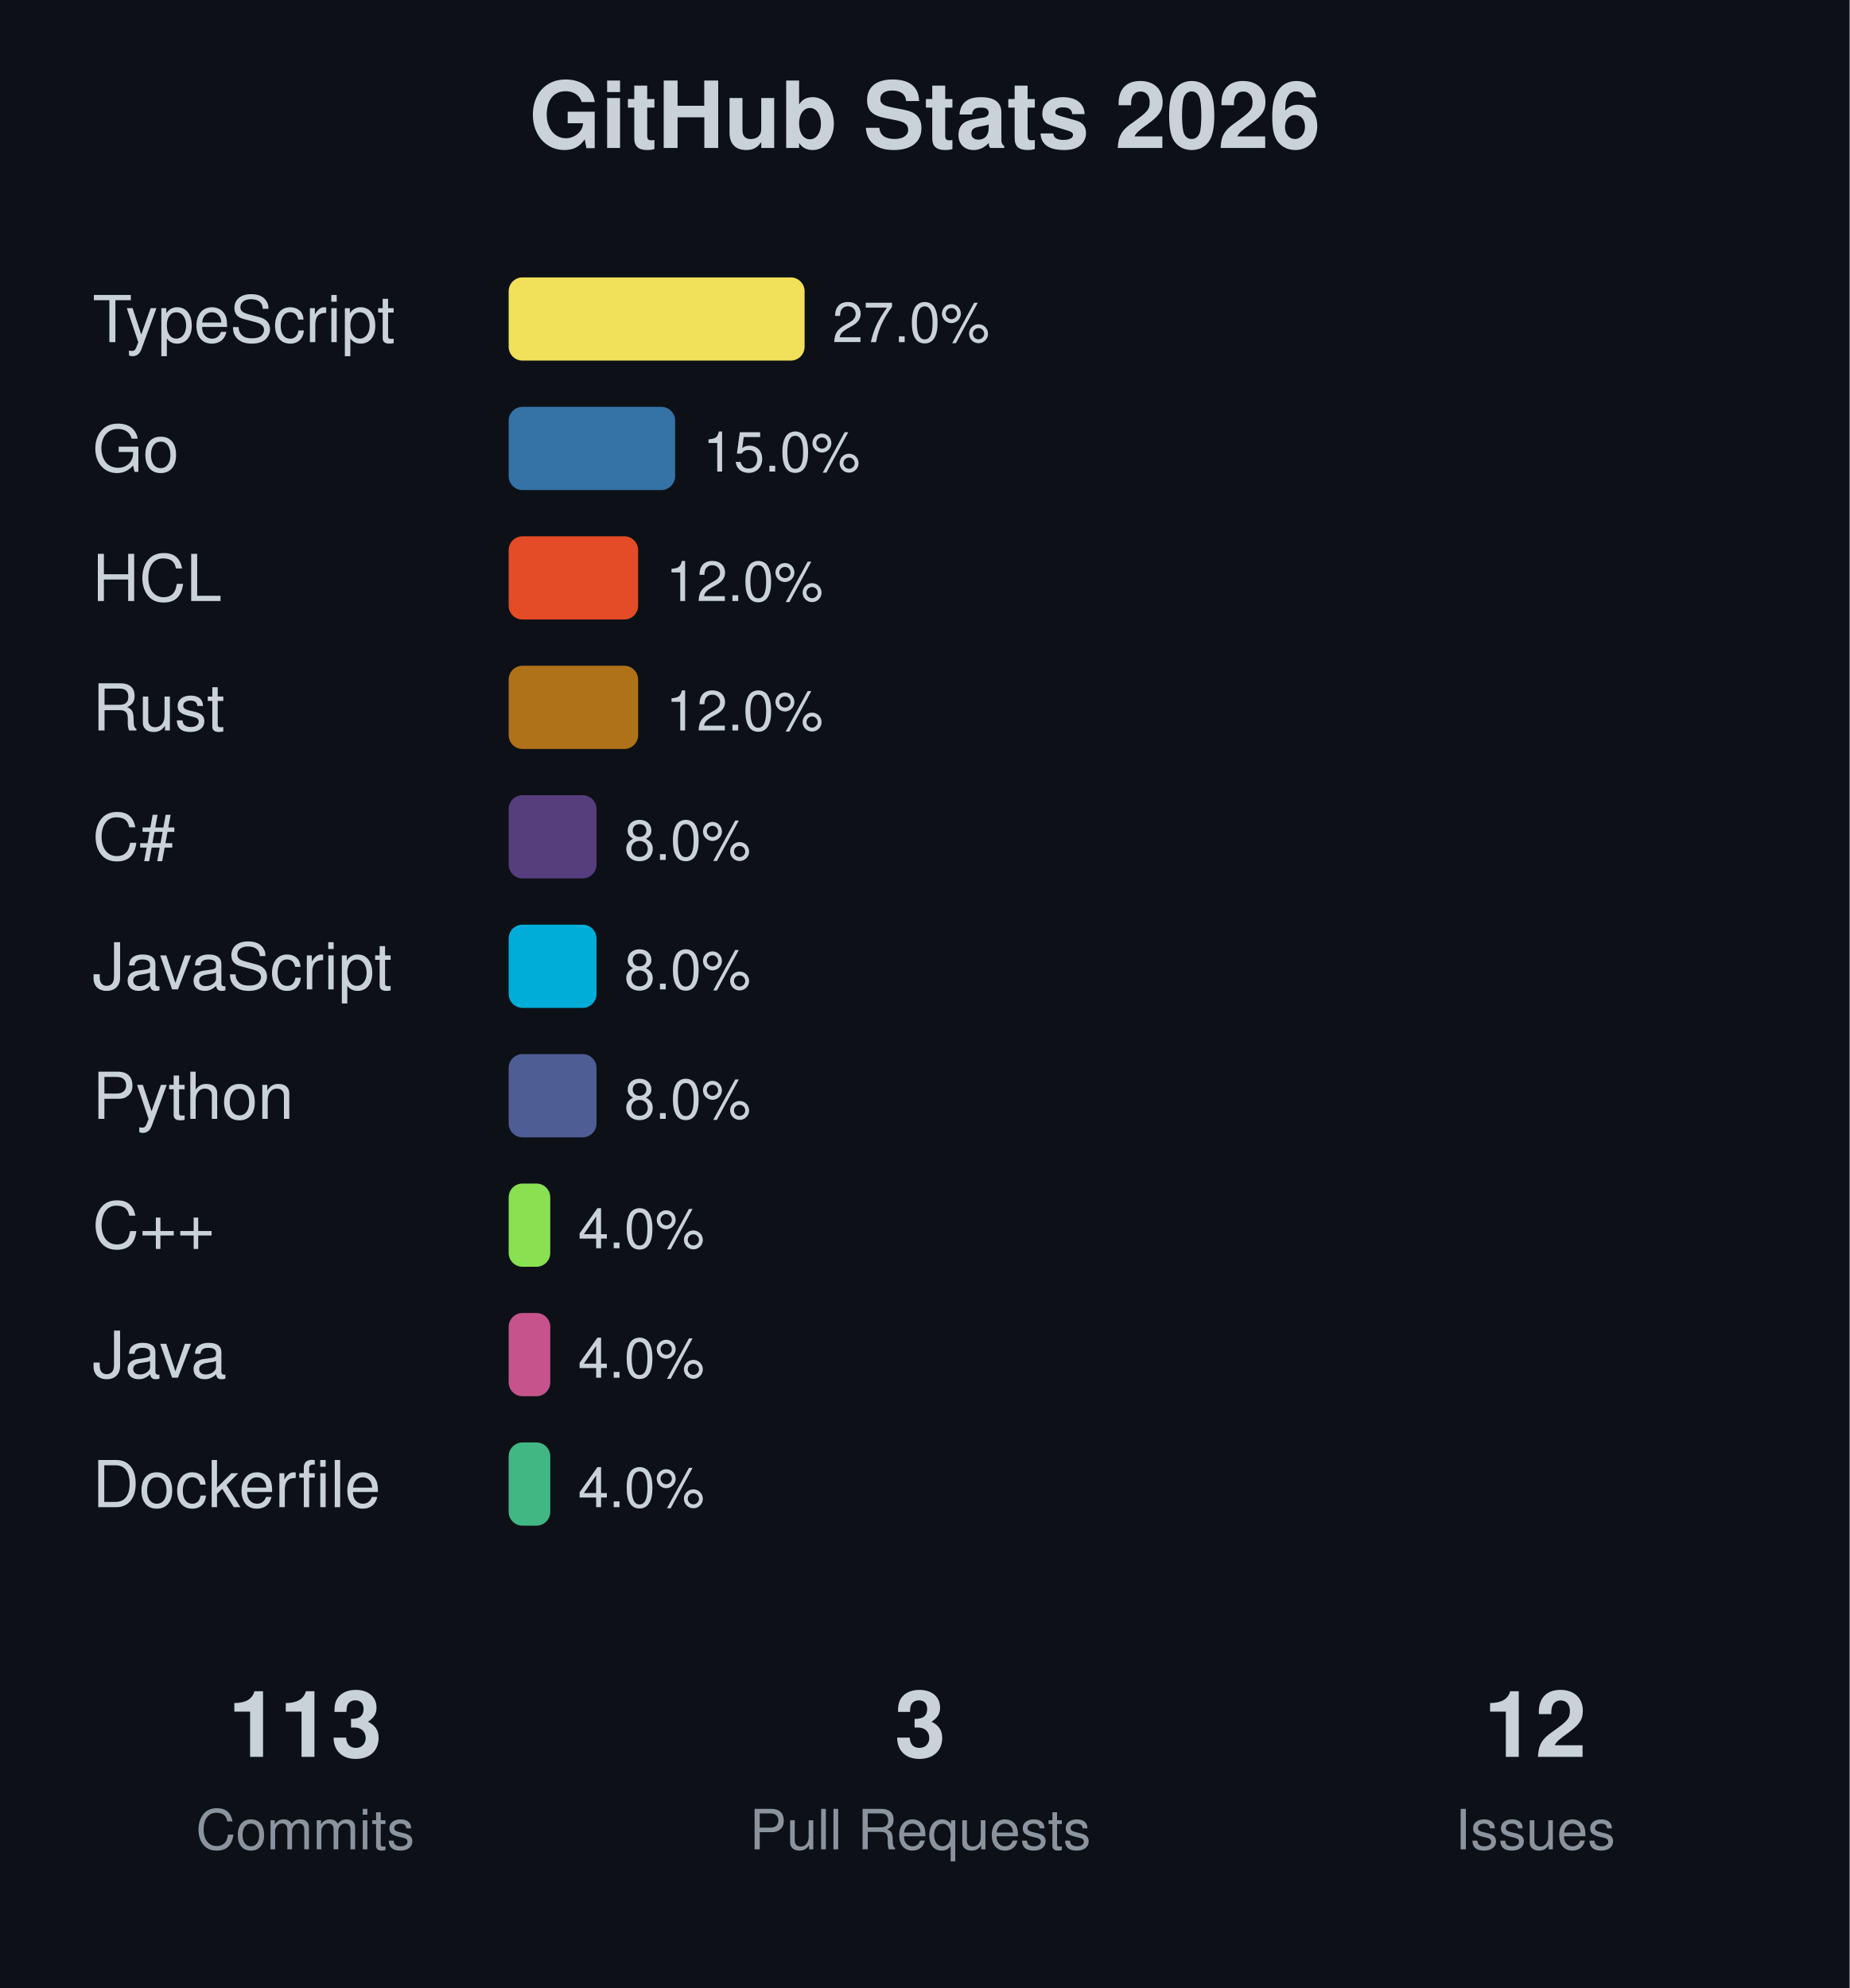
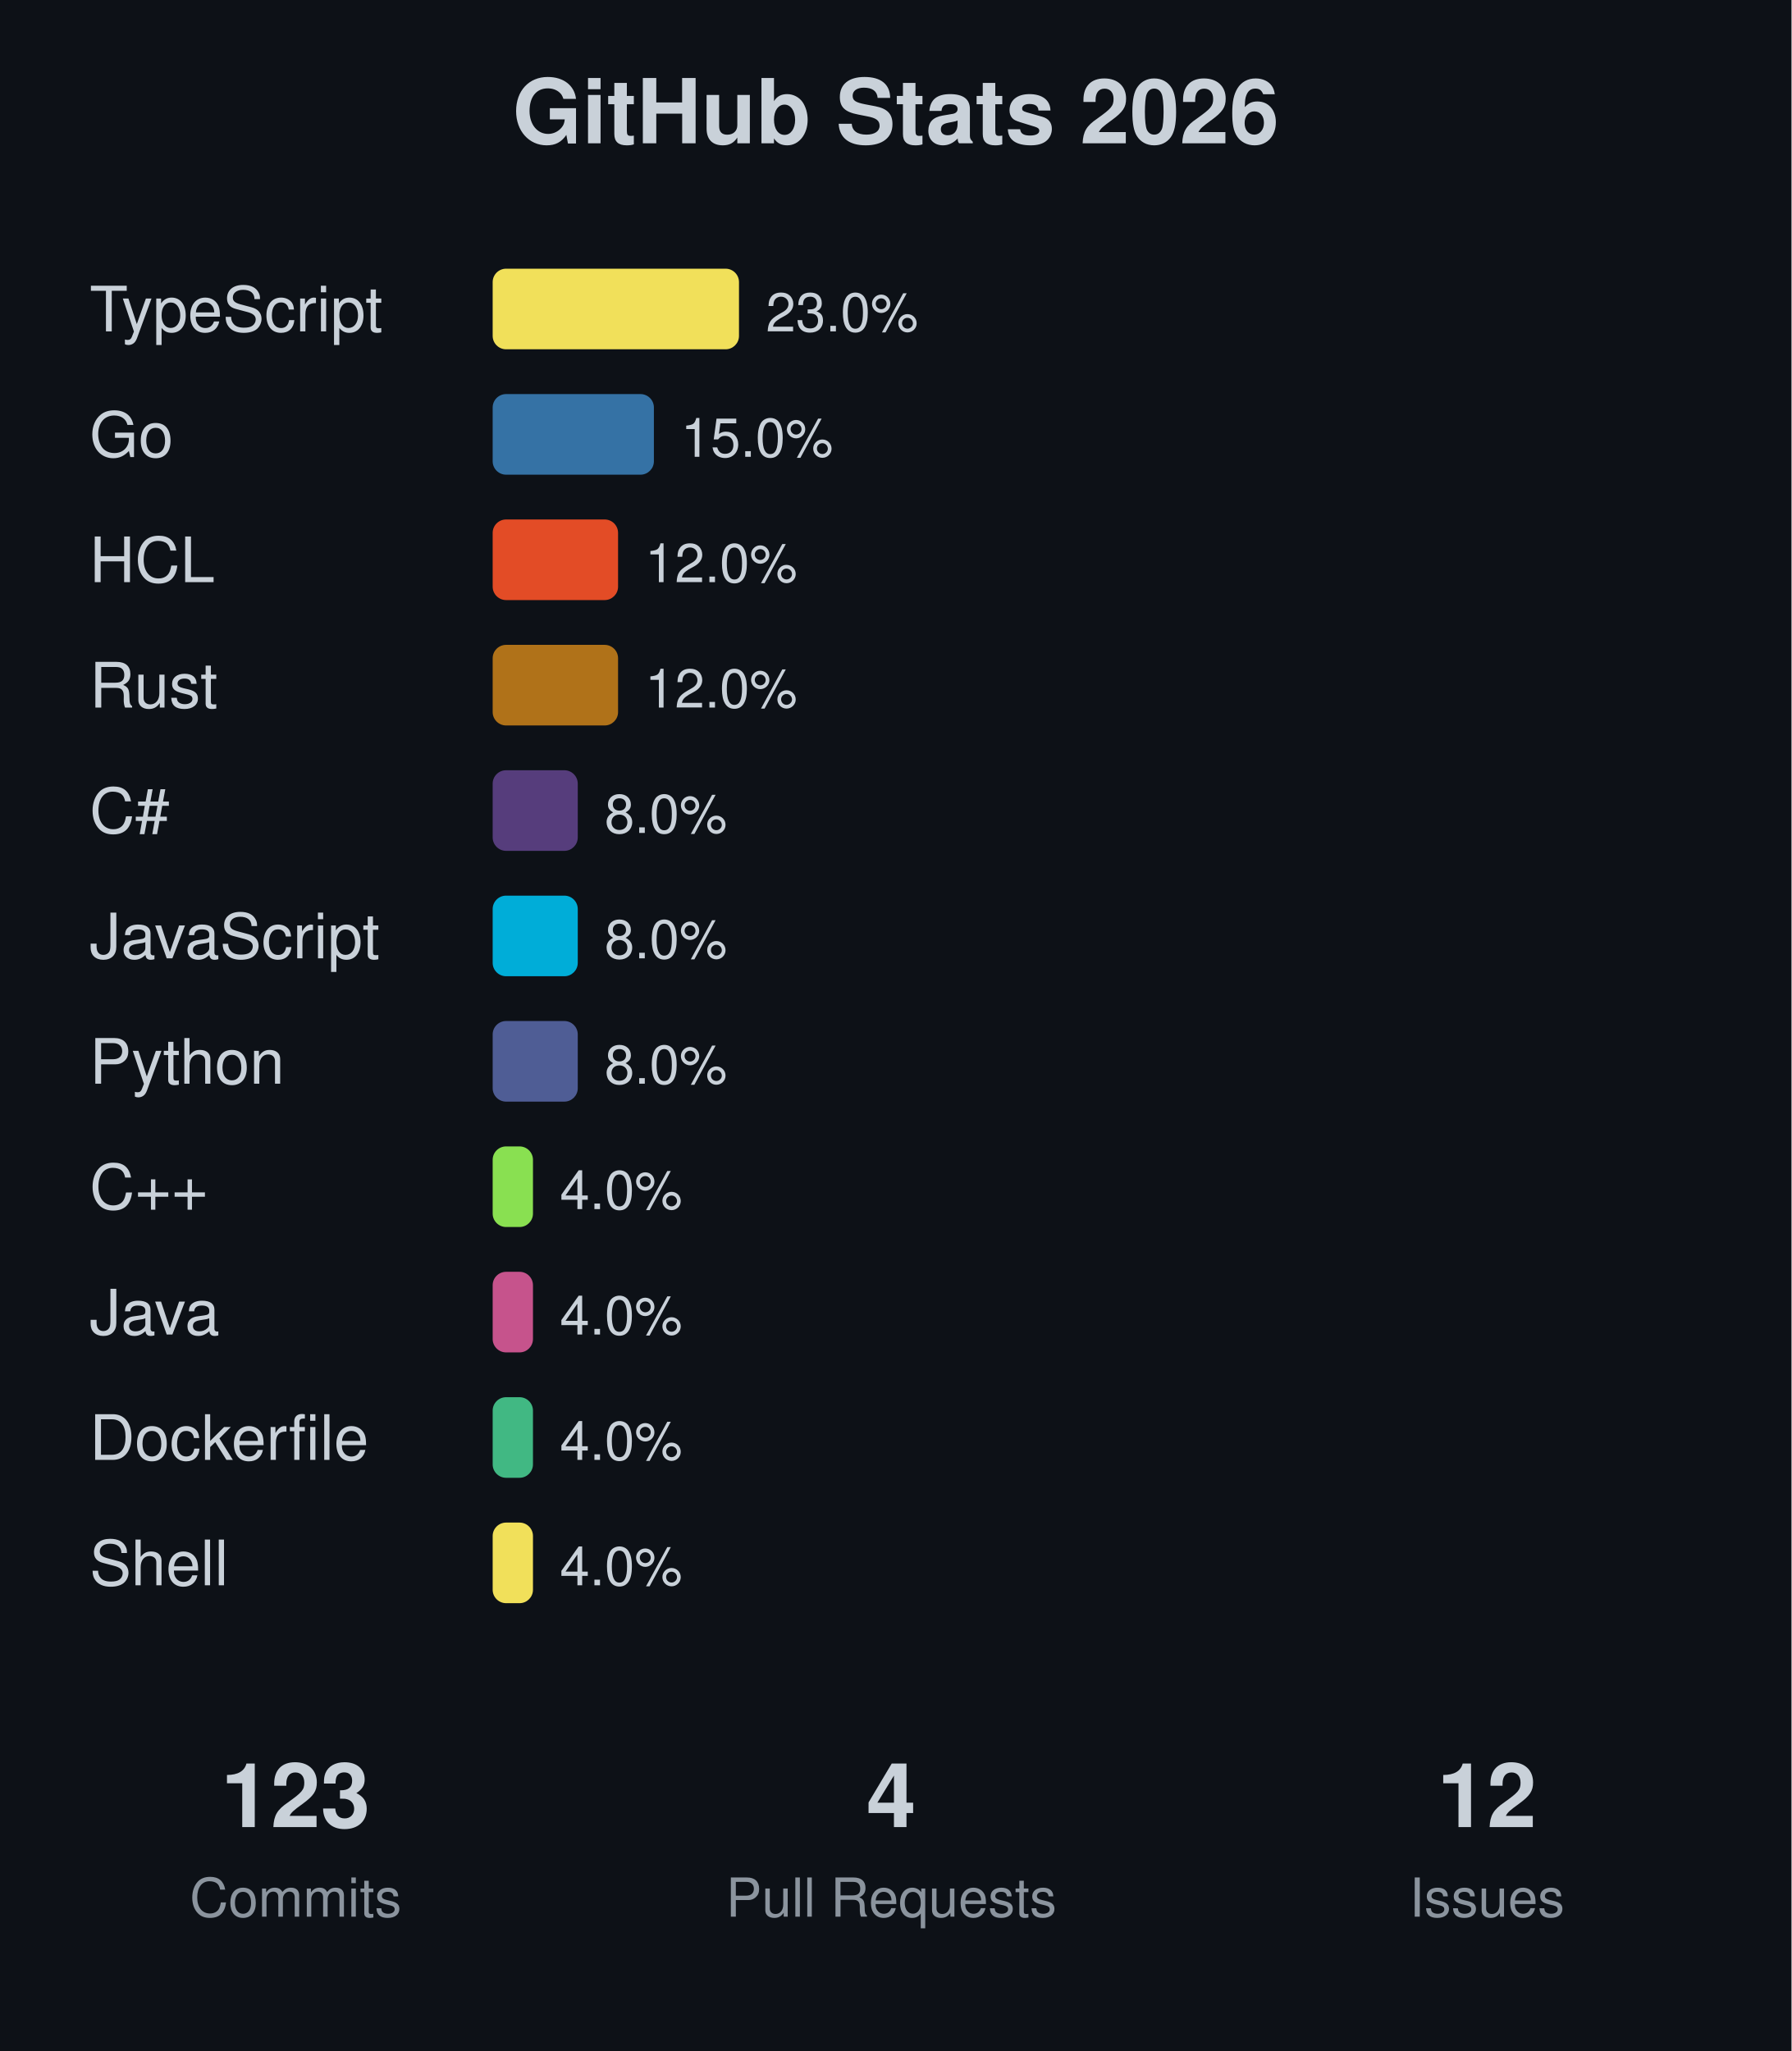
- <svg xmlns="http://www.w3.org/2000/svg" width="400" height="430">
-   <rect width="400" height="430" fill="#0d1117" />
+ <svg xmlns="http://www.w3.org/2000/svg" width="400" height="458">
+   <rect width="400" height="458" fill="#0d1117" />
  <text x="200" y="32" text-anchor="middle" font-family="-apple-system, BlinkMacSystemFont, 'Segoe UI', Helvetica, Arial, sans-serif" font-size="20" font-weight="bold" fill="#c9d1d9">GitHub Stats 2026</text>
  <text x="20" y="74" font-family="-apple-system, BlinkMacSystemFont, 'Segoe UI', Helvetica, Arial, sans-serif" font-size="14" fill="#c9d1d9">TypeScript</text>
-   <rect x="110" y="60" width="64" height="18" fill="#f1e05a" rx="3" />
-   <text x="180" y="74" font-family="-apple-system, BlinkMacSystemFont, 'Segoe UI', Helvetica, Arial, sans-serif" font-size="12" fill="#c9d1d9">27.0%</text>
+   <rect x="110" y="60" width="55" height="18" fill="#f1e05a" rx="3" />
+   <text x="171" y="74" font-family="-apple-system, BlinkMacSystemFont, 'Segoe UI', Helvetica, Arial, sans-serif" font-size="12" fill="#c9d1d9">23.0%</text>
  <text x="20" y="102" font-family="-apple-system, BlinkMacSystemFont, 'Segoe UI', Helvetica, Arial, sans-serif" font-size="14" fill="#c9d1d9">Go</text>
  <rect x="110" y="88" width="36" height="18" fill="#3572A5" rx="3" />
  <text x="152" y="102" font-family="-apple-system, BlinkMacSystemFont, 'Segoe UI', Helvetica, Arial, sans-serif" font-size="12" fill="#c9d1d9">15.0%</text>
  <text x="20" y="130" font-family="-apple-system, BlinkMacSystemFont, 'Segoe UI', Helvetica, Arial, sans-serif" font-size="14" fill="#c9d1d9">HCL</text>
  <rect x="110" y="116" width="28" height="18" fill="#e34c26" rx="3" />
  <text x="144" y="130" font-family="-apple-system, BlinkMacSystemFont, 'Segoe UI', Helvetica, Arial, sans-serif" font-size="12" fill="#c9d1d9">12.0%</text>
  <text x="20" y="158" font-family="-apple-system, BlinkMacSystemFont, 'Segoe UI', Helvetica, Arial, sans-serif" font-size="14" fill="#c9d1d9">Rust</text>
  <rect x="110" y="144" width="28" height="18" fill="#b07219" rx="3" />
  <text x="144" y="158" font-family="-apple-system, BlinkMacSystemFont, 'Segoe UI', Helvetica, Arial, sans-serif" font-size="12" fill="#c9d1d9">12.0%</text>
  <text x="20" y="186" font-family="-apple-system, BlinkMacSystemFont, 'Segoe UI', Helvetica, Arial, sans-serif" font-size="14" fill="#c9d1d9">C#</text>
  <rect x="110" y="172" width="19" height="18" fill="#563d7c" rx="3" />
  <text x="135" y="186" font-family="-apple-system, BlinkMacSystemFont, 'Segoe UI', Helvetica, Arial, sans-serif" font-size="12" fill="#c9d1d9">8.0%</text>
  <text x="20" y="214" font-family="-apple-system, BlinkMacSystemFont, 'Segoe UI', Helvetica, Arial, sans-serif" font-size="14" fill="#c9d1d9">JavaScript</text>
  <rect x="110" y="200" width="19" height="18" fill="#00ADD8" rx="3" />
  <text x="135" y="214" font-family="-apple-system, BlinkMacSystemFont, 'Segoe UI', Helvetica, Arial, sans-serif" font-size="12" fill="#c9d1d9">8.0%</text>
  <text x="20" y="242" font-family="-apple-system, BlinkMacSystemFont, 'Segoe UI', Helvetica, Arial, sans-serif" font-size="14" fill="#c9d1d9">Python</text>
  <rect x="110" y="228" width="19" height="18" fill="#4F5D95" rx="3" />
  <text x="135" y="242" font-family="-apple-system, BlinkMacSystemFont, 'Segoe UI', Helvetica, Arial, sans-serif" font-size="12" fill="#c9d1d9">8.0%</text>
  <text x="20" y="270" font-family="-apple-system, BlinkMacSystemFont, 'Segoe UI', Helvetica, Arial, sans-serif" font-size="14" fill="#c9d1d9">C++</text>
  <rect x="110" y="256" width="9" height="18" fill="#89e051" rx="3" />
  <text x="125" y="270" font-family="-apple-system, BlinkMacSystemFont, 'Segoe UI', Helvetica, Arial, sans-serif" font-size="12" fill="#c9d1d9">4.0%</text>
  <text x="20" y="298" font-family="-apple-system, BlinkMacSystemFont, 'Segoe UI', Helvetica, Arial, sans-serif" font-size="14" fill="#c9d1d9">Java</text>
  <rect x="110" y="284" width="9" height="18" fill="#c6538c" rx="3" />
  <text x="125" y="298" font-family="-apple-system, BlinkMacSystemFont, 'Segoe UI', Helvetica, Arial, sans-serif" font-size="12" fill="#c9d1d9">4.0%</text>
  <text x="20" y="326" font-family="-apple-system, BlinkMacSystemFont, 'Segoe UI', Helvetica, Arial, sans-serif" font-size="14" fill="#c9d1d9">Dockerfile</text>
  <rect x="110" y="312" width="9" height="18" fill="#41b883" rx="3" />
  <text x="125" y="326" font-family="-apple-system, BlinkMacSystemFont, 'Segoe UI', Helvetica, Arial, sans-serif" font-size="12" fill="#c9d1d9">4.0%</text>
-   <text x="66" y="380" text-anchor="middle" font-family="-apple-system, BlinkMacSystemFont, 'Segoe UI', Helvetica, Arial, sans-serif" font-size="20" font-weight="bold" fill="#c9d1d9">113</text>
-   <text x="66" y="400" text-anchor="middle" font-family="-apple-system, BlinkMacSystemFont, 'Segoe UI', Helvetica, Arial, sans-serif" font-size="12" fill="#8b949e">Commits</text>
-   <text x="199" y="380" text-anchor="middle" font-family="-apple-system, BlinkMacSystemFont, 'Segoe UI', Helvetica, Arial, sans-serif" font-size="20" font-weight="bold" fill="#c9d1d9">3</text>
-   <text x="199" y="400" text-anchor="middle" font-family="-apple-system, BlinkMacSystemFont, 'Segoe UI', Helvetica, Arial, sans-serif" font-size="12" fill="#8b949e">Pull Requests</text>
-   <text x="332" y="380" text-anchor="middle" font-family="-apple-system, BlinkMacSystemFont, 'Segoe UI', Helvetica, Arial, sans-serif" font-size="20" font-weight="bold" fill="#c9d1d9">12</text>
-   <text x="332" y="400" text-anchor="middle" font-family="-apple-system, BlinkMacSystemFont, 'Segoe UI', Helvetica, Arial, sans-serif" font-size="12" fill="#8b949e">Issues</text>
+   <text x="20" y="354" font-family="-apple-system, BlinkMacSystemFont, 'Segoe UI', Helvetica, Arial, sans-serif" font-size="14" fill="#c9d1d9">Shell</text>
+   <rect x="110" y="340" width="9" height="18" fill="#f1e05a" rx="3" />
+   <text x="125" y="354" font-family="-apple-system, BlinkMacSystemFont, 'Segoe UI', Helvetica, Arial, sans-serif" font-size="12" fill="#c9d1d9">4.0%</text>
+   <text x="66" y="408" text-anchor="middle" font-family="-apple-system, BlinkMacSystemFont, 'Segoe UI', Helvetica, Arial, sans-serif" font-size="20" font-weight="bold" fill="#c9d1d9">123</text>
+   <text x="66" y="428" text-anchor="middle" font-family="-apple-system, BlinkMacSystemFont, 'Segoe UI', Helvetica, Arial, sans-serif" font-size="12" fill="#8b949e">Commits</text>
+   <text x="199" y="408" text-anchor="middle" font-family="-apple-system, BlinkMacSystemFont, 'Segoe UI', Helvetica, Arial, sans-serif" font-size="20" font-weight="bold" fill="#c9d1d9">4</text>
+   <text x="199" y="428" text-anchor="middle" font-family="-apple-system, BlinkMacSystemFont, 'Segoe UI', Helvetica, Arial, sans-serif" font-size="12" fill="#8b949e">Pull Requests</text>
+   <text x="332" y="408" text-anchor="middle" font-family="-apple-system, BlinkMacSystemFont, 'Segoe UI', Helvetica, Arial, sans-serif" font-size="20" font-weight="bold" fill="#c9d1d9">12</text>
+   <text x="332" y="428" text-anchor="middle" font-family="-apple-system, BlinkMacSystemFont, 'Segoe UI', Helvetica, Arial, sans-serif" font-size="12" fill="#8b949e">Issues</text>
</svg>
